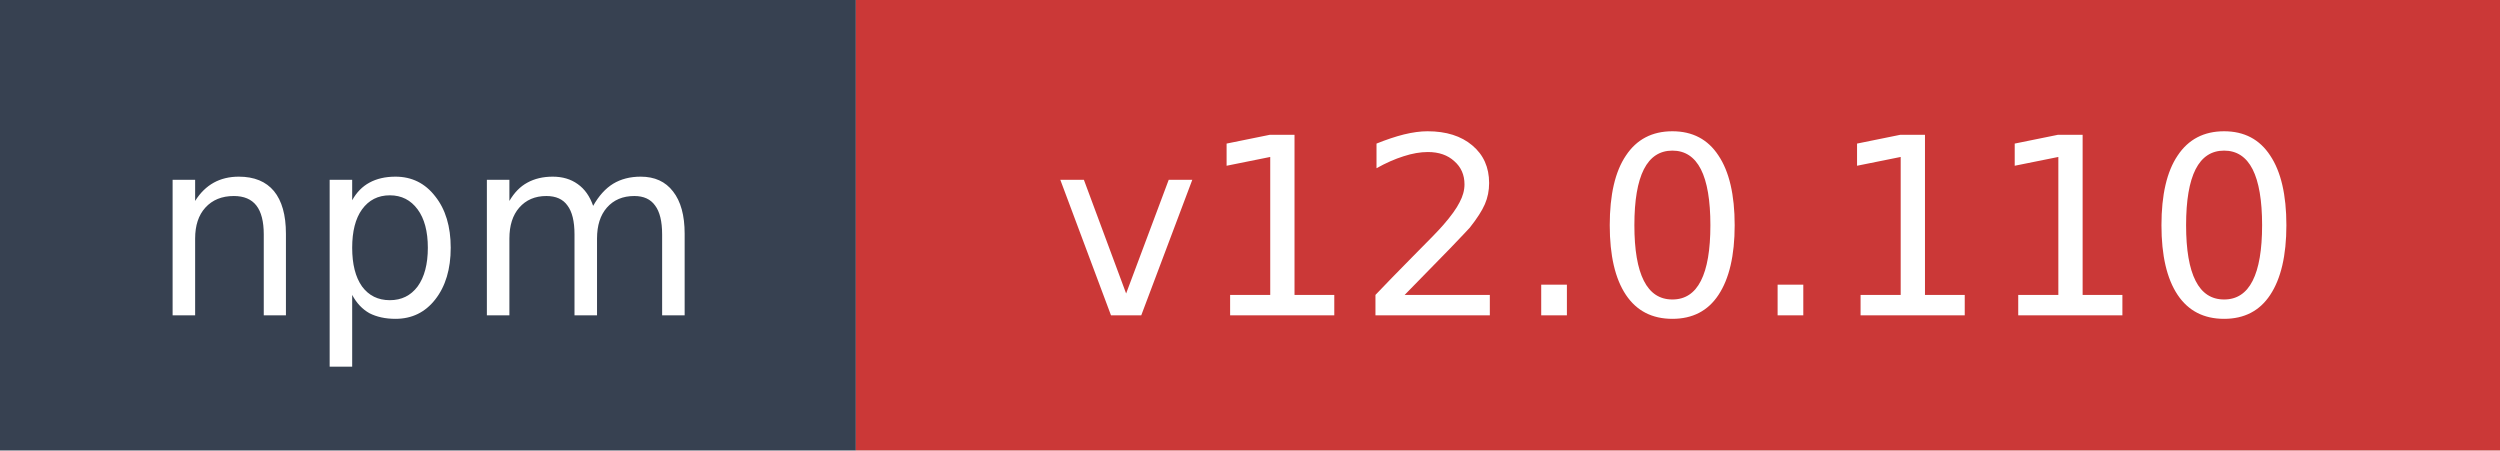
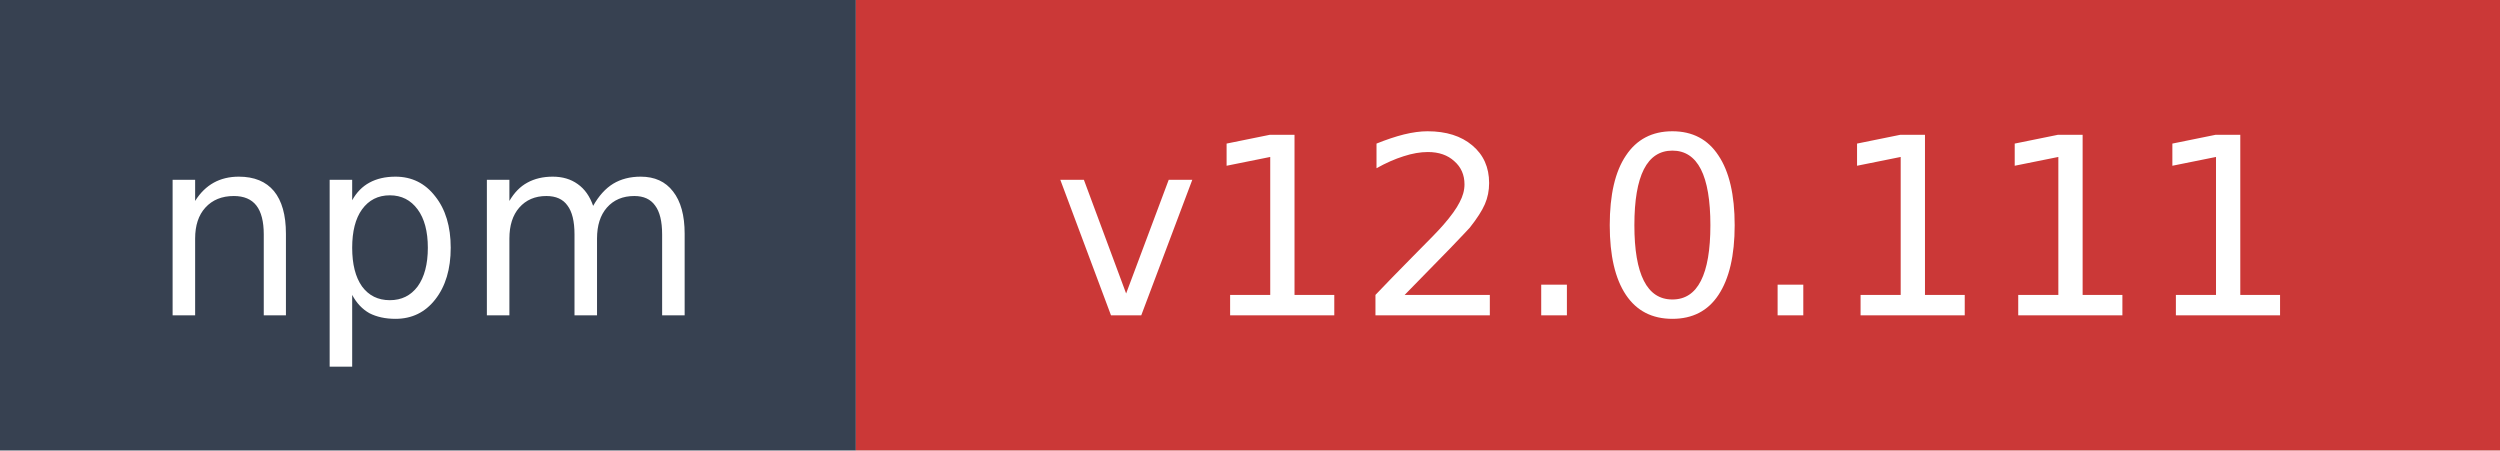
- <svg xmlns="http://www.w3.org/2000/svg" width="111" height="20" role="img" aria-label="npm: v12.0.110">
+ <svg xmlns="http://www.w3.org/2000/svg" width="111" height="20" role="img" aria-label="npm: v12.0.111">
  <rect width="38" height="20" fill="#374151" />
  <rect x="38" width="73" height="20" fill="#cb3837" />
  <text x="19" y="14" fill="#ffffff" font-family="Verdana,Geneva,DejaVu Sans,sans-serif" font-size="11" text-anchor="middle">npm</text>
-   <text x="74.5" y="14" fill="#ffffff" font-family="Verdana,Geneva,DejaVu Sans,sans-serif" font-size="11" text-anchor="middle">v12.0.110</text>
+   <text x="74.5" y="14" fill="#ffffff" font-family="Verdana,Geneva,DejaVu Sans,sans-serif" font-size="11" text-anchor="middle">v12.0.111</text>
</svg>
